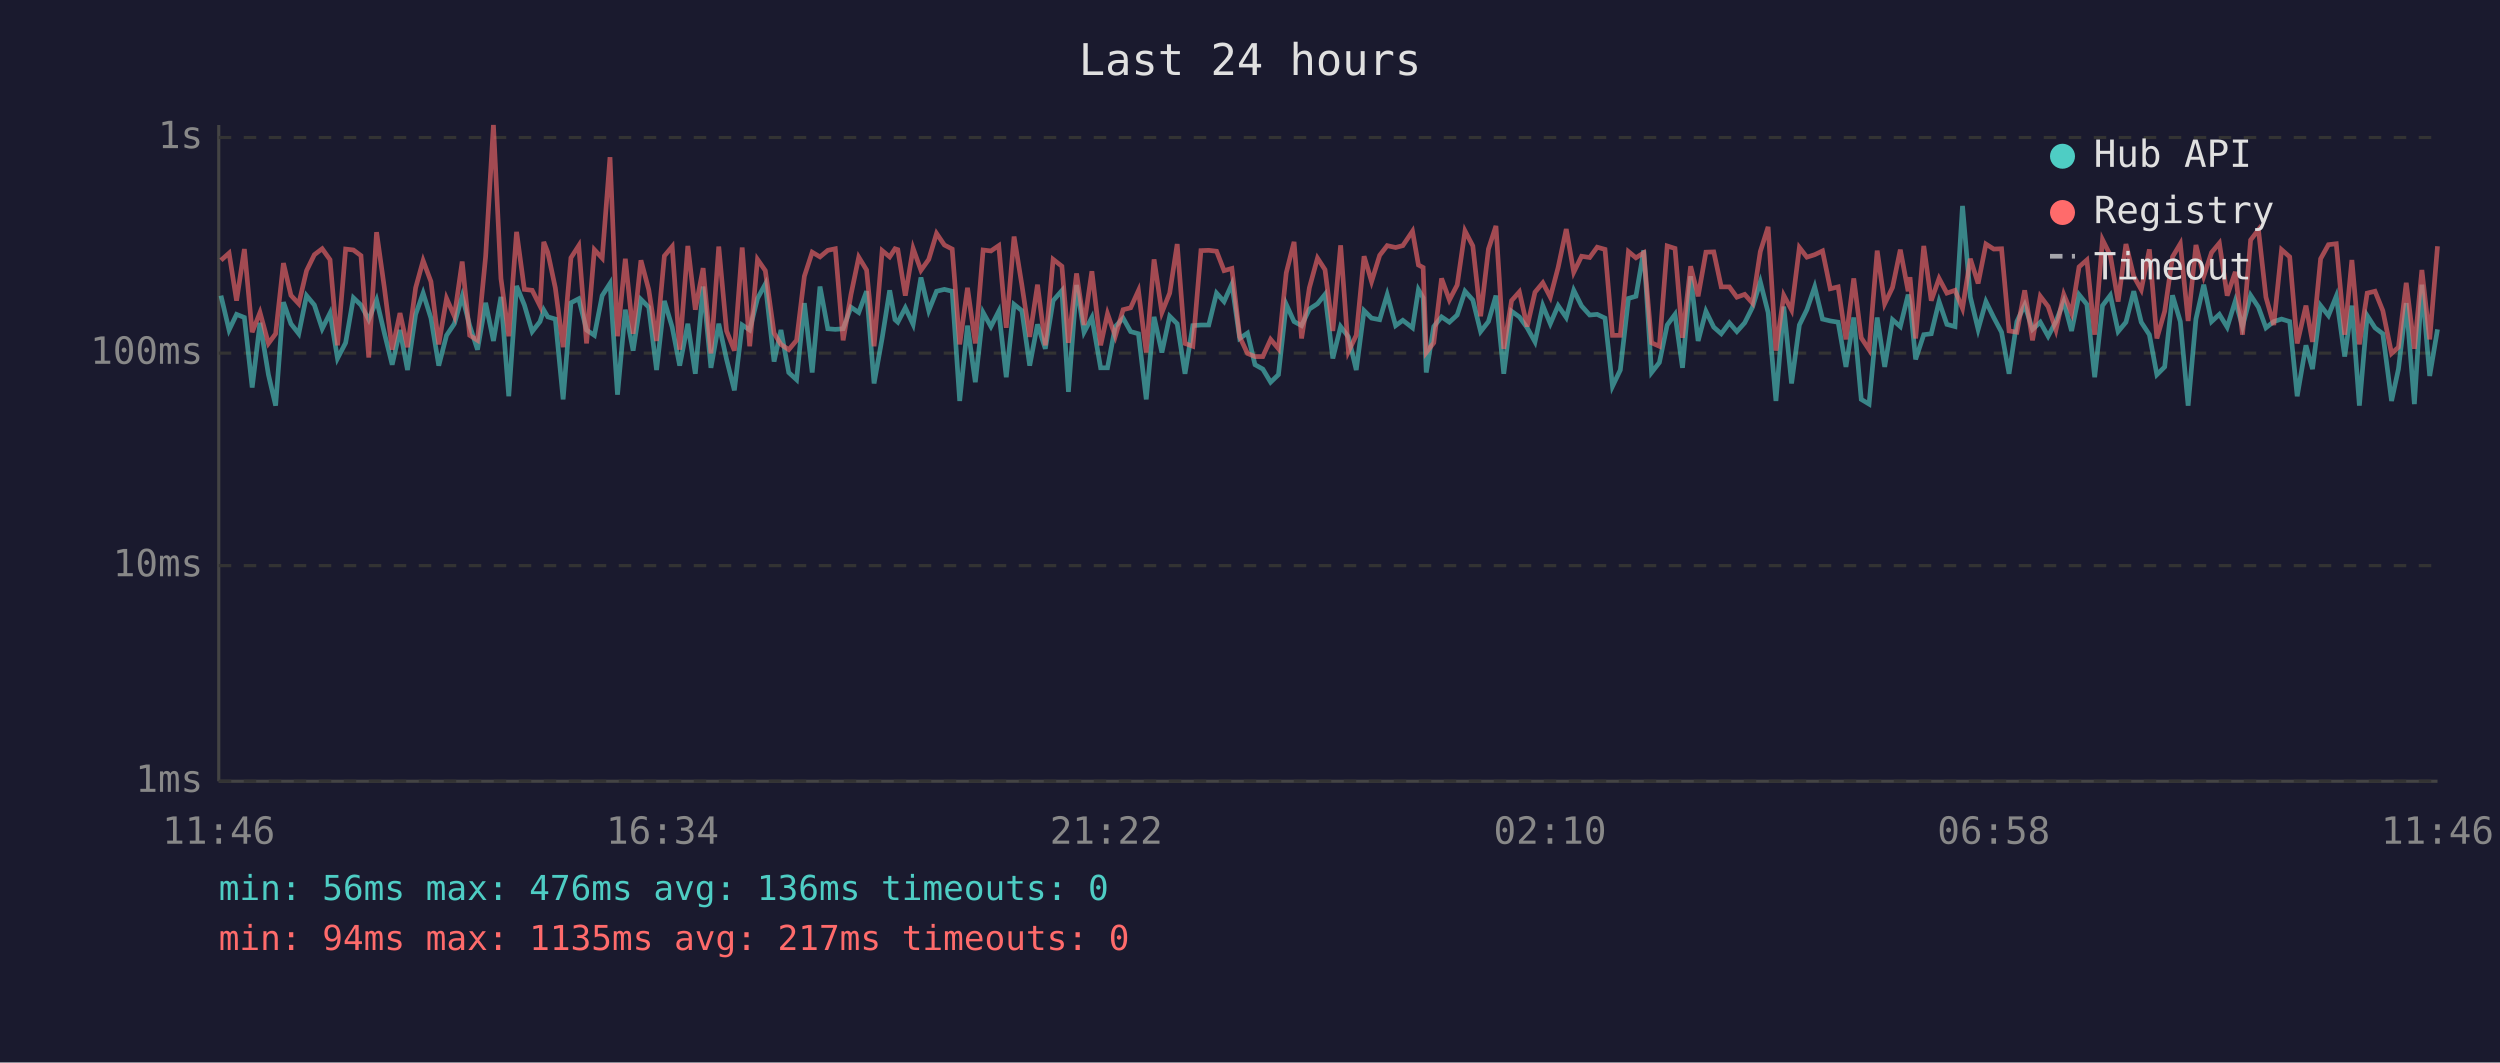
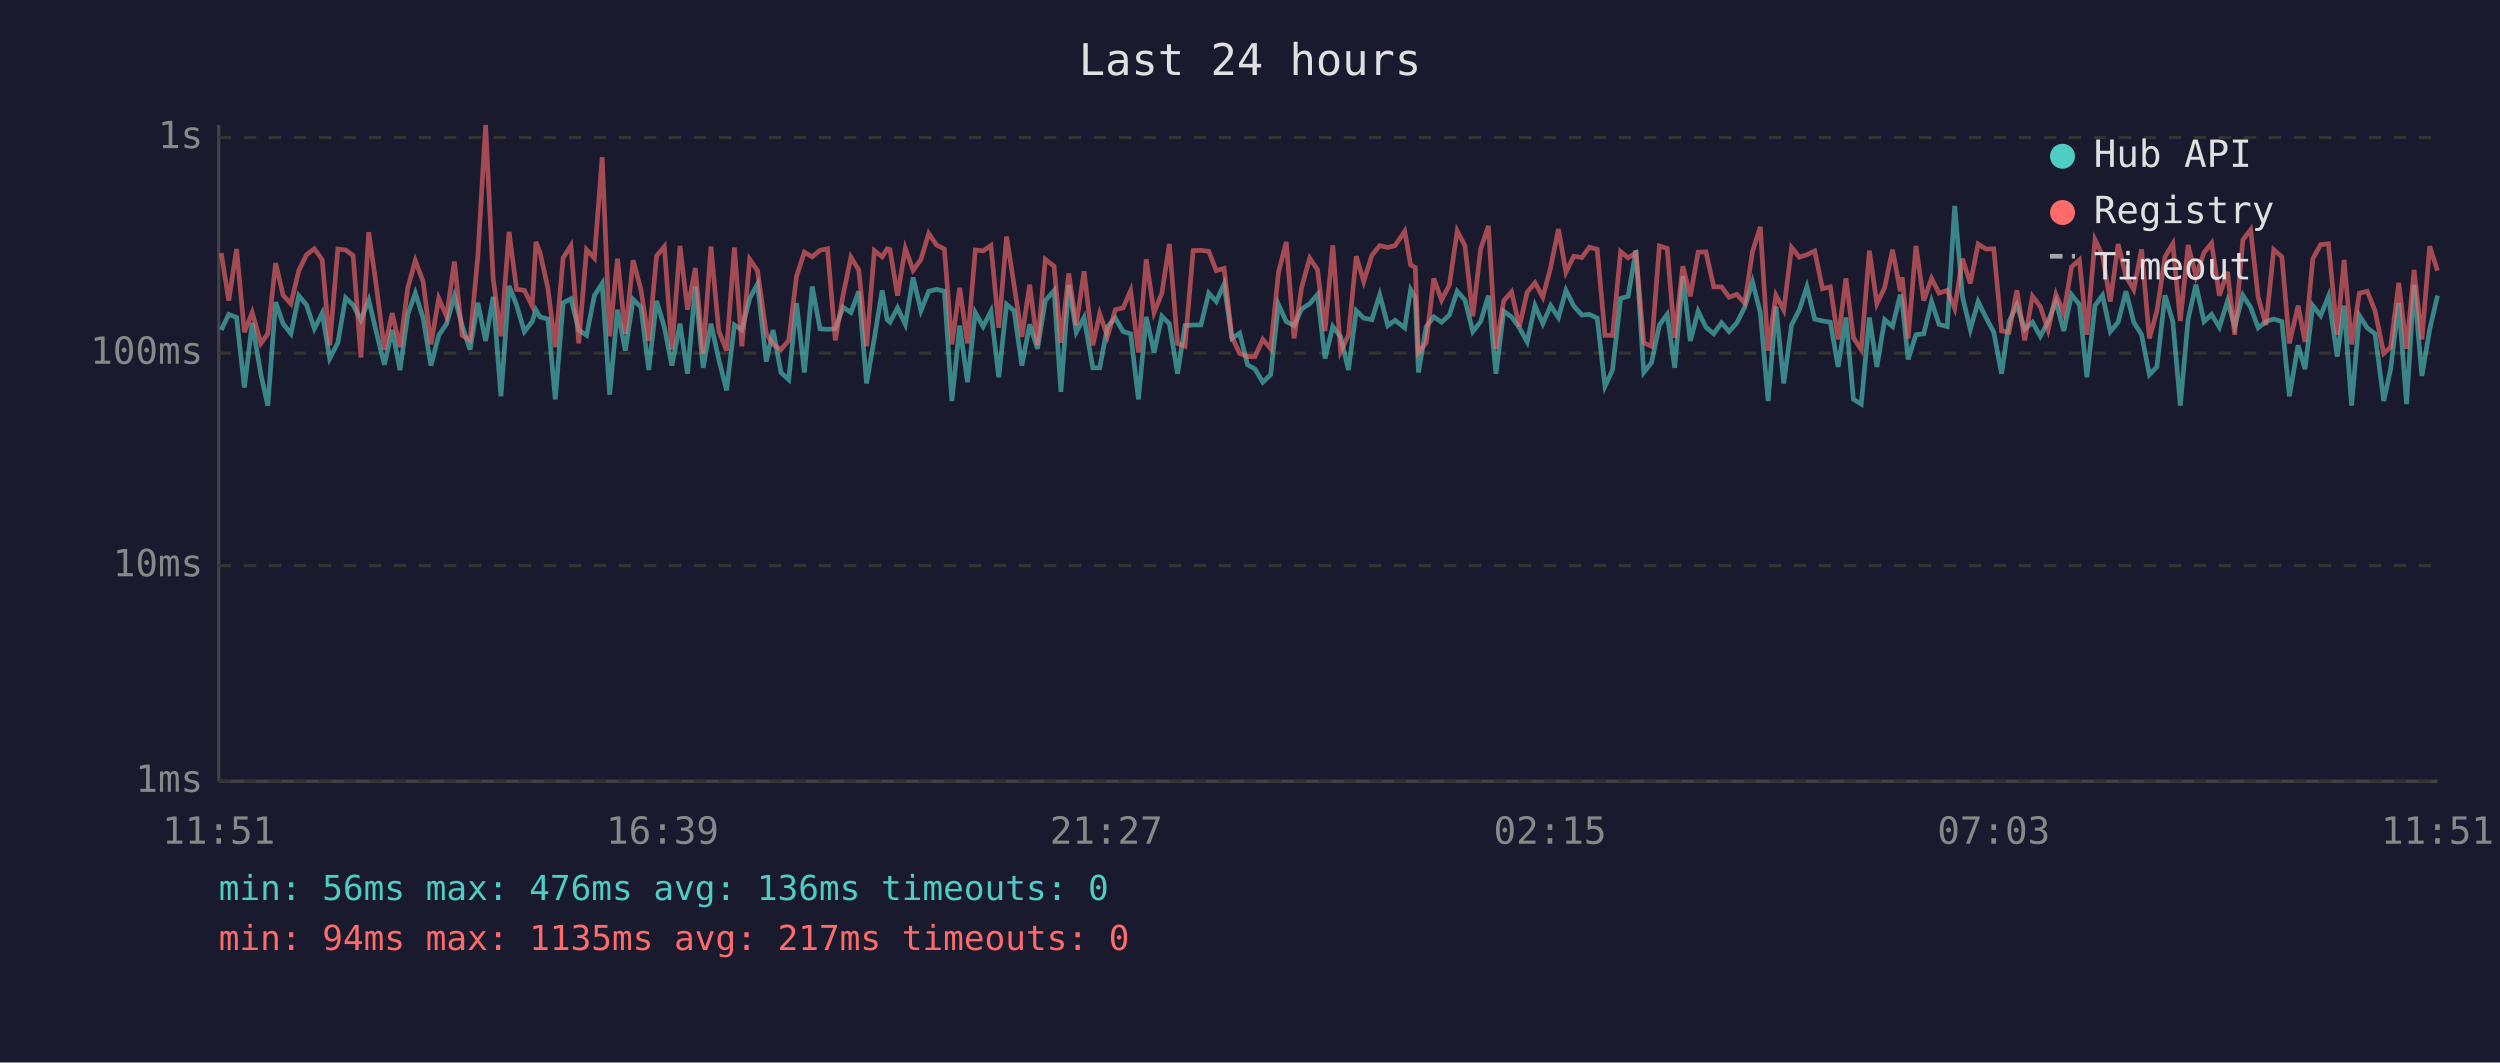
<svg xmlns="http://www.w3.org/2000/svg" viewBox="0 0 800 340" font-family="monospace" font-size="12">
  <rect width="800" height="340" fill="#1a1a2e" />
  <text x="400" y="24" fill="#e0e0e0" font-size="14" text-anchor="middle">Last 24 hours</text>
  <line x1="70" y1="40" x2="70" y2="250" stroke="#444" stroke-width="1" />
  <line x1="70" y1="250" x2="780" y2="250" stroke="#444" stroke-width="1" />
  <line x1="70" y1="250" x2="780" y2="250" stroke="#333" stroke-width="1" stroke-dasharray="4" />
  <text x="65" y="250" fill="#888" text-anchor="end" dominant-baseline="middle">1ms</text>
  <line x1="70" y1="181" x2="780" y2="181" stroke="#333" stroke-width="1" stroke-dasharray="4" />
  <text x="65" y="181" fill="#888" text-anchor="end" dominant-baseline="middle">10ms</text>
  <line x1="70" y1="113" x2="780" y2="113" stroke="#333" stroke-width="1" stroke-dasharray="4" />
  <text x="65" y="113" fill="#888" text-anchor="end" dominant-baseline="middle">100ms</text>
  <line x1="70" y1="44" x2="780" y2="44" stroke="#333" stroke-width="1" stroke-dasharray="4" />
  <text x="65" y="44" fill="#888" text-anchor="end" dominant-baseline="middle">1s</text>
-   <text x="70" y="270" fill="#888" text-anchor="middle">11:46</text>
-   <text x="212" y="270" fill="#888" text-anchor="middle">16:34</text>
-   <text x="354" y="270" fill="#888" text-anchor="middle">21:22</text>
-   <text x="496" y="270" fill="#888" text-anchor="middle">02:10</text>
-   <text x="638" y="270" fill="#888" text-anchor="middle">06:58</text>
-   <text x="780" y="270" fill="#888" text-anchor="middle">11:46</text>
-   <polyline points="70.7,94.6 73.3,105.6 75.7,100.6 78.2,101.6 80.7,124.0 83.2,103.3 85.9,119.9 88.2,129.8 90.7,96.7 93.1,103.6 95.6,106.8 98.1,94.6 100.6,97.6 103.1,105.2 105.6,100.2 108.0,114.7 110.6,109.7 113.1,95.3 115.5,97.6 118.0,102.3 120.5,96.0 123.0,106.6 125.5,116.7 128.0,105.6 130.4,118.4 133.0,100.6 135.4,93.8 137.9,101.8 140.4,117.0 142.9,107.3 145.4,103.6 147.9,94.8 150.3,104.2 152.8,111.9 155.4,96.9 157.9,109.1 160.3,95.0 162.8,126.8 165.3,91.5 167.8,97.6 170.3,106.1 172.8,102.9 174.0,99.2 175.3,101.4 177.7,102.1 180.2,127.8 182.7,96.9 185.2,95.6 187.7,105.6 190.2,107.3 192.7,94.6 195.2,90.7 197.6,126.3 200.1,99.1 202.6,112.2 205.1,95.8 207.6,98.3 210.1,118.4 212.6,96.3 215.1,104.7 217.5,117.0 220.1,103.6 222.5,119.6 225.0,91.7 227.5,117.7 230.0,103.6 232.5,115.0 235.0,124.9 237.5,104.0 239.9,105.6 242.4,95.5 244.9,90.9 247.7,115.7 249.9,105.6 252.4,119.2 254.9,121.5 257.4,97.0 259.9,119.2 262.4,91.7 264.9,105.2 267.3,105.4 269.8,105.2 272.3,98.3 274.8,100.0 277.3,93.2 279.7,122.7 282.3,108.1 284.7,92.9 286.4,102.3 287.3,103.1 289.7,98.5 292.2,103.8 294.7,88.8 297.2,99.4 299.7,93.2 302.2,92.6 304.7,93.2 307.1,128.3 309.6,104.2 312.1,122.3 314.6,100.0 317.1,104.5 319.6,99.6 322.0,120.7 324.5,97.4 327.0,99.4 329.5,117.0 332.0,103.8 334.5,111.6 337.0,96.2 339.8,93.0 341.9,125.4 344.5,91.2 346.9,106.3 349.4,101.6 352.2,117.7 354.4,117.7 356.9,104.5 359.4,101.8 361.8,106.1 364.3,106.8 366.8,127.8 369.3,101.4 371.8,112.8 374.3,101.2 376.7,103.6 379.2,119.6 381.7,104.2 384.3,104.0 386.8,104.0 389.3,93.8 391.7,96.5 394.2,90.9 396.7,108.3 399.2,106.6 401.6,116.7 404.1,118.1 406.6,122.3 409.1,119.9 411.6,97.4 414.1,102.9 416.5,104.2 419.0,98.9 421.6,97.2 424.0,94.2 426.5,114.7 429.0,104.5 431.5,107.8 434.0,118.4 436.5,99.4 438.9,101.8 441.5,102.3 443.9,94.3 446.6,104.2 448.9,102.5 452.0,104.9 453.9,92.7 455.4,95.3 456.4,119.2 458.8,104.5 461.3,101.4 463.8,103.1 466.3,100.8 468.8,93.2 471.3,96.0 473.8,106.1 476.3,102.9 478.7,94.6 481.2,119.6 483.7,99.6 486.2,101.4 488.7,104.9 491.2,109.4 493.7,97.8 496.1,103.6 498.6,97.8 501.2,101.6 503.6,92.9 506.1,97.9 508.7,100.8 511.1,100.6 513.6,101.8 516.0,123.6 518.5,118.4 521.1,95.5 523.5,94.8 526.0,80.1 528.5,119.2 531.0,116.0 533.5,104.0 536.0,100.6 538.4,117.7 541.0,88.4 543.4,109.1 545.9,99.6 548.4,104.7 550.8,106.8 553.4,103.3 555.8,106.1 558.3,103.3 560.8,98.3 563.3,90.2 565.8,100.0 568.3,128.3 570.8,98.1 573.3,122.7 575.8,104.0 578.2,99.1 580.7,91.8 583.2,102.1 585.7,102.7 588.2,103.1 590.7,117.4 593.2,101.6 595.6,127.8 598.1,129.3 600.7,101.6 603.1,117.4 605.6,102.3 608.1,104.5 610.6,94.3 611.2,96.9 613.0,115.0 615.6,107.1 618.0,106.8 620.5,96.5 623.0,103.8 625.6,104.5 628.0,65.9 630.5,95.0 633.0,105.4 635.5,96.5 638.0,101.6 640.5,106.3 642.9,119.6 645.4,102.9 647.9,97.6 650.4,105.4 652.9,103.1 655.4,107.6 657.9,102.9 660.4,96.5 662.9,105.9 665.3,94.3 667.8,97.4 670.3,120.7 672.8,97.8 675.3,94.5 677.8,106.1 680.3,103.1 682.8,93.2 685.2,103.1 687.8,107.1 690.2,119.9 692.7,117.4 695.2,94.5 697.7,102.9 700.2,129.8 702.7,102.1 705.2,91.1 707.7,102.9 710.2,100.6 712.7,104.7 715.3,96.3 717.6,104.5 720.2,94.5 722.7,98.3 725.1,104.9 727.6,102.9 730.1,102.1 732.7,102.9 735.1,126.8 737.9,110.5 740.0,118.1 742.6,97.8 745.1,101.0 747.6,94.8 750.3,114.1 752.6,97.8 755.0,129.8 757.5,101.0 760.0,104.9 762.5,106.8 765.3,128.3 767.5,118.1 770.0,97.0 772.6,129.3 775.0,91.1 777.5,120.3 780.0,105.4" fill="none" stroke="#4ecdc4" stroke-width="1.5" opacity="0.6" />
-   <polyline points="70.7,83.3 73.3,81.0 75.7,96.2 78.2,79.7 80.7,106.3 83.2,100.0 85.9,109.9 88.2,106.8 90.7,84.2 93.1,94.5 95.6,97.2 98.1,86.6 100.6,81.5 103.1,79.6 105.6,83.1 108.0,110.5 110.6,79.7 113.1,80.0 115.5,81.8 118.0,114.4 120.5,74.3 123.0,92.1 125.5,111.9 128.0,100.2 130.4,111.1 133.0,92.1 135.4,83.4 137.9,90.1 140.4,110.2 142.9,95.5 145.4,101.2 147.9,83.7 150.3,107.3 152.8,108.9 155.4,82.1 157.9,40.0 160.3,89.1 162.8,107.6 165.3,74.2 167.8,92.6 170.3,92.9 172.8,97.9 174.0,77.4 175.3,80.8 177.7,92.1 180.2,111.1 182.7,82.5 185.2,78.6 187.7,109.9 190.2,79.9 192.7,82.6 195.2,50.3 197.6,107.6 200.1,82.8 202.6,106.8 205.1,83.3 207.6,92.7 210.1,109.1 212.6,81.9 215.1,78.9 217.5,111.9 220.1,78.7 222.5,99.1 225.0,85.8 227.5,113.1 230.0,78.9 232.5,105.9 235.0,112.2 237.5,79.2 239.9,110.8 242.4,83.0 244.9,86.6 247.7,106.6 249.9,110.2 252.4,111.9 254.9,108.9 257.4,88.4 259.9,80.7 262.4,82.2 264.9,80.1 267.3,79.6 269.8,108.9 272.3,94.3 274.8,82.3 277.3,86.4 279.7,110.8 282.3,80.2 284.7,82.2 286.4,79.6 287.3,79.9 289.7,94.6 292.2,79.5 294.7,86.5 297.2,83.0 299.7,74.7 302.2,78.4 304.7,79.7 307.1,110.2 309.6,92.1 312.1,109.9 314.6,80.0 317.1,80.3 319.6,78.6 322.0,104.9 324.5,75.7 327.0,91.2 329.5,107.8 332.0,91.1 334.5,110.5 337.0,83.0 339.8,85.2 341.9,109.7 344.5,87.5 346.9,104.0 349.4,86.8 352.2,110.5 354.4,100.4 356.9,107.6 359.4,99.1 361.8,98.5 364.3,93.0 366.8,112.8 369.3,83.0 371.8,100.0 374.3,93.8 376.7,78.1 379.2,109.9 381.7,110.8 384.3,80.2 386.8,80.1 389.3,80.4 391.7,86.6 394.2,85.9 396.7,107.8 399.2,113.1 401.6,114.1 404.1,114.1 406.6,108.6 409.1,111.6 411.6,87.3 414.1,77.4 416.5,108.3 419.0,92.1 421.6,82.6 424.0,86.3 426.5,105.9 429.0,78.5 431.5,112.5 434.0,107.3 436.5,82.0 438.9,90.1 441.5,81.7 443.9,78.6 446.6,79.2 448.9,78.6 452.0,74.0 453.9,84.8 455.4,85.6 456.4,112.8 458.8,109.7 461.3,89.1 463.8,96.0 466.3,91.2 468.8,73.9 471.3,78.7 473.8,101.2 476.3,79.7 478.7,72.3 481.2,111.6 483.7,96.2 486.2,93.4 488.7,104.5 491.2,93.5 493.7,90.5 496.1,95.1 498.6,85.6 501.2,73.3 503.6,87.1 506.1,82.0 508.7,82.4 511.1,79.1 513.6,79.8 516.0,107.3 518.5,107.3 521.1,80.5 523.5,82.5 526.0,80.9 528.5,109.7 531.0,110.8 533.5,78.7 536.0,79.5 538.4,108.1 541.0,85.2 543.4,94.8 545.9,80.7 548.4,80.6 550.8,91.8 553.4,91.8 555.8,95.1 558.3,94.2 560.8,97.0 563.3,80.5 565.8,72.6 568.3,112.2 570.8,94.5 573.3,99.2 575.8,79.2 578.2,82.3 580.7,81.5 583.2,80.3 585.7,92.4 588.2,91.8 590.7,108.6 593.2,89.1 595.6,108.1 598.1,111.9 600.7,80.2 603.1,97.2 605.6,92.0 608.1,79.9 610.6,93.2 611.2,88.7 613.0,108.3 615.6,78.7 618.0,96.2 620.5,89.1 623.0,93.8 625.6,92.9 628.0,98.7 630.5,82.8 633.0,90.7 635.5,78.1 638.0,79.7 640.5,79.6 642.9,105.9 645.4,106.3 647.9,92.9 650.4,108.9 652.9,94.8 655.4,98.1 657.9,105.6 660.4,94.2 662.9,100.2 665.3,85.4 667.8,83.2 670.3,107.1 672.8,76.7 675.3,81.7 677.8,96.5 680.3,78.1 682.8,88.4 685.2,92.7 687.8,79.8 690.2,108.3 692.7,99.6 695.2,82.2 697.7,78.0 700.2,102.7 702.7,78.4 705.2,88.4 707.7,80.8 710.2,77.8 712.7,94.6 715.3,87.0 717.6,107.1 720.2,76.8 722.7,73.5 725.1,95.1 727.6,104.0 730.1,79.9 732.7,82.2 735.1,109.9 737.9,97.8 740.0,109.4 742.6,82.8 745.1,78.3 747.6,78.0 750.3,107.1 752.6,83.2 755.0,110.2 757.5,93.8 760.0,93.2 762.5,99.4 765.3,113.1 767.5,111.1 770.0,90.5 772.6,111.6 775.0,86.4 777.5,108.6 780.0,78.8" fill="none" stroke="#ff6b6b" stroke-width="1.5" opacity="0.6" />
+   <text x="70" y="270" fill="#888" text-anchor="middle">11:51</text>
+   <text x="212" y="270" fill="#888" text-anchor="middle">16:39</text>
+   <text x="354" y="270" fill="#888" text-anchor="middle">21:27</text>
+   <text x="496" y="270" fill="#888" text-anchor="middle">02:15</text>
+   <text x="638" y="270" fill="#888" text-anchor="middle">07:03</text>
+   <text x="780" y="270" fill="#888" text-anchor="middle">11:51</text>
+   <polyline points="70.8,105.6 73.2,100.6 75.7,101.6 78.2,124.0 80.7,103.3 83.5,119.9 85.7,129.8 88.2,96.7 90.6,103.6 93.1,106.8 95.6,94.6 98.1,97.6 100.6,105.2 103.1,100.2 105.5,114.7 108.1,109.7 110.6,95.3 113.0,97.6 115.5,102.3 118.0,96.0 120.5,106.6 123.0,116.7 125.5,105.6 128.0,118.4 130.5,100.6 132.9,93.8 135.4,101.8 137.9,117.0 140.4,107.3 142.9,103.6 145.4,94.8 147.9,104.2 150.4,111.9 152.9,96.9 155.4,109.1 157.8,95.0 160.3,126.8 162.9,91.5 165.3,97.6 167.8,106.1 170.3,102.9 171.5,99.2 172.8,101.4 175.3,102.1 177.7,127.8 180.2,96.9 182.7,95.6 185.2,105.6 187.7,107.3 190.2,94.6 192.7,90.7 195.1,126.3 197.6,99.1 200.1,112.2 202.6,95.8 205.1,98.3 207.6,118.4 210.1,96.3 212.6,104.7 215.0,117.0 217.6,103.6 220.0,119.6 222.5,91.7 225.0,117.7 227.5,103.6 230.0,115.0 232.5,124.9 235.0,104.0 237.4,105.6 239.9,95.5 242.4,90.9 245.2,115.7 247.4,105.6 249.9,119.2 252.4,121.5 254.9,97.0 257.4,119.2 259.9,91.7 262.4,105.2 264.8,105.4 267.3,105.2 269.8,98.3 272.3,100.0 274.8,93.2 277.3,122.7 279.8,108.1 282.3,92.9 283.9,102.3 284.8,103.1 287.2,98.5 289.7,103.8 292.2,88.8 294.7,99.4 297.2,93.2 299.7,92.6 302.2,93.2 304.6,128.3 307.1,104.2 309.6,122.3 312.1,100.0 314.6,104.5 317.1,99.6 319.6,120.7 322.1,97.4 324.5,99.4 327.0,117.0 329.5,103.8 332.0,111.6 334.5,96.2 337.3,93.0 339.5,125.4 342.0,91.2 344.4,106.3 346.9,101.6 349.7,117.7 351.9,117.7 354.4,104.5 356.9,101.8 359.4,106.1 361.8,106.8 364.3,127.8 366.8,101.4 369.3,112.8 371.8,101.2 374.2,103.6 376.8,119.6 379.2,104.2 381.8,104.0 384.3,104.0 386.8,93.8 389.2,96.5 391.7,90.9 394.2,108.3 396.7,106.6 399.2,116.7 401.6,118.1 404.1,122.3 406.6,119.9 409.1,97.4 411.6,102.9 414.1,104.2 416.5,98.9 419.1,97.2 421.6,94.2 424.0,114.7 426.5,104.5 429.0,107.8 431.5,118.4 434.0,99.4 436.4,101.8 439.0,102.3 441.5,94.3 444.1,104.2 446.4,102.5 449.5,104.9 451.4,92.7 452.9,95.3 453.9,119.2 456.4,104.5 458.8,101.4 461.3,103.1 463.8,100.8 466.3,93.2 468.8,96.0 471.3,106.1 473.8,102.9 476.3,94.6 478.7,119.6 481.2,99.6 483.7,101.4 486.2,104.9 488.7,109.4 491.2,97.8 493.7,103.6 496.2,97.8 498.7,101.6 501.1,92.9 503.6,97.9 506.2,100.8 508.6,100.6 511.1,101.8 513.6,123.6 516.0,118.4 518.6,95.5 521.0,94.8 523.5,80.1 526.0,119.2 528.5,116.0 531.0,104.0 533.5,100.6 535.9,117.7 538.5,88.4 540.9,109.1 543.4,99.6 545.9,104.7 548.4,106.8 550.9,103.3 553.3,106.1 555.8,103.3 558.3,98.3 560.8,90.2 563.3,100.0 565.8,128.3 568.3,98.1 570.8,122.7 573.3,104.0 575.8,99.1 578.2,91.8 580.7,102.1 583.2,102.7 585.7,103.1 588.2,117.4 590.7,101.6 593.1,127.8 595.6,129.3 598.2,101.6 600.6,117.4 603.1,102.3 605.6,104.5 608.1,94.3 608.7,96.9 610.6,115.0 613.1,107.1 615.6,106.8 618.1,96.5 620.5,103.8 623.1,104.5 625.5,65.9 628.0,95.0 630.5,105.4 633.0,96.5 635.5,101.6 638.0,106.3 640.5,119.6 642.9,102.9 645.4,97.6 647.9,105.4 650.4,103.1 652.9,107.6 655.4,102.9 657.9,96.5 660.4,105.9 662.9,94.3 665.4,97.4 667.8,120.7 670.4,97.8 672.8,94.5 675.3,106.1 677.8,103.1 680.3,93.2 682.8,103.1 685.3,107.1 687.8,119.9 690.2,117.4 692.8,94.5 695.3,102.9 697.7,129.8 700.2,102.1 702.7,91.1 705.3,102.9 707.7,100.6 710.2,104.7 712.8,96.3 715.1,104.5 717.7,94.5 720.2,98.3 722.6,104.9 725.1,102.9 727.6,102.1 730.2,102.9 732.6,126.8 735.4,110.5 737.6,118.1 740.1,97.8 742.6,101.0 745.1,94.8 747.9,114.1 750.1,97.8 752.5,129.8 755.0,101.0 757.5,104.9 760.0,106.8 762.8,128.3 765.0,118.1 767.6,97.0 770.1,129.3 772.5,91.1 775.0,120.3 777.5,105.4 780.0,94.6" fill="none" stroke="#4ecdc4" stroke-width="1.5" opacity="0.6" />
+   <polyline points="70.8,81.0 73.2,96.2 75.7,79.7 78.2,106.3 80.7,100.0 83.5,109.9 85.7,106.8 88.2,84.2 90.6,94.5 93.1,97.2 95.6,86.6 98.1,81.5 100.6,79.6 103.1,83.1 105.5,110.5 108.1,79.7 110.6,80.0 113.0,81.8 115.5,114.4 118.0,74.3 120.5,92.1 123.0,111.9 125.5,100.2 128.0,111.1 130.5,92.1 132.9,83.4 135.4,90.1 137.9,110.2 140.4,95.5 142.9,101.2 145.4,83.7 147.9,107.3 150.4,108.9 152.9,82.1 155.4,40.0 157.8,89.1 160.3,107.6 162.9,74.2 165.3,92.6 167.8,92.9 170.3,97.9 171.5,77.4 172.8,80.8 175.3,92.1 177.7,111.1 180.2,82.5 182.7,78.6 185.2,109.9 187.7,79.9 190.2,82.6 192.7,50.3 195.1,107.6 197.6,82.8 200.1,106.8 202.6,83.3 205.1,92.7 207.6,109.1 210.1,81.9 212.6,78.9 215.0,111.9 217.6,78.7 220.0,99.1 222.5,85.8 225.0,113.1 227.5,78.9 230.0,105.9 232.5,112.2 235.0,79.2 237.4,110.8 239.9,83.0 242.4,86.6 245.2,106.6 247.4,110.2 249.9,111.9 252.4,108.9 254.9,88.4 257.4,80.7 259.9,82.2 262.4,80.1 264.8,79.6 267.3,108.9 269.8,94.3 272.3,82.3 274.8,86.4 277.3,110.8 279.8,80.2 282.3,82.2 283.9,79.6 284.8,79.9 287.2,94.6 289.7,79.5 292.2,86.5 294.7,83.0 297.2,74.7 299.7,78.4 302.2,79.7 304.6,110.2 307.1,92.1 309.6,109.9 312.1,80.0 314.6,80.3 317.1,78.6 319.6,104.9 322.1,75.7 324.5,91.2 327.0,107.8 329.5,91.1 332.0,110.5 334.5,83.0 337.3,85.2 339.5,109.7 342.0,87.5 344.4,104.0 346.9,86.8 349.7,110.5 351.9,100.4 354.4,107.6 356.9,99.1 359.4,98.5 361.8,93.0 364.3,112.8 366.8,83.0 369.3,100.0 371.8,93.8 374.2,78.1 376.8,109.9 379.2,110.8 381.8,80.2 384.3,80.1 386.8,80.4 389.2,86.6 391.7,85.9 394.2,107.8 396.7,113.1 399.2,114.1 401.6,114.1 404.1,108.6 406.6,111.6 409.1,87.3 411.6,77.4 414.1,108.3 416.5,92.1 419.1,82.6 421.6,86.3 424.0,105.9 426.5,78.5 429.0,112.5 431.5,107.3 434.0,82.0 436.4,90.1 439.0,81.7 441.5,78.6 444.1,79.2 446.4,78.6 449.5,74.0 451.4,84.8 452.9,85.6 453.9,112.8 456.4,109.7 458.8,89.1 461.3,96.0 463.8,91.2 466.3,73.9 468.8,78.7 471.3,101.2 473.8,79.7 476.3,72.3 478.7,111.6 481.2,96.2 483.7,93.4 486.2,104.5 488.7,93.5 491.2,90.5 493.7,95.1 496.2,85.6 498.7,73.3 501.1,87.1 503.6,82.0 506.2,82.4 508.6,79.1 511.1,79.8 513.6,107.3 516.0,107.3 518.6,80.5 521.0,82.5 523.5,80.9 526.0,109.7 528.5,110.8 531.0,78.7 533.5,79.5 535.9,108.1 538.5,85.2 540.9,94.8 543.4,80.7 545.9,80.6 548.4,91.8 550.9,91.8 553.3,95.1 555.8,94.2 558.3,97.0 560.8,80.5 563.3,72.6 565.8,112.2 568.3,94.5 570.8,99.2 573.3,79.2 575.8,82.3 578.2,81.5 580.7,80.3 583.2,92.4 585.7,91.8 588.2,108.6 590.7,89.1 593.1,108.1 595.6,111.9 598.2,80.2 600.6,97.2 603.1,92.0 605.6,79.9 608.1,93.2 608.7,88.7 610.6,108.3 613.1,78.7 615.6,96.2 618.1,89.1 620.5,93.8 623.1,92.9 625.5,98.7 628.0,82.8 630.5,90.7 633.0,78.1 635.5,79.7 638.0,79.6 640.5,105.9 642.9,106.3 645.4,92.9 647.9,108.9 650.4,94.8 652.9,98.1 655.4,105.6 657.9,94.2 660.4,100.2 662.9,85.4 665.4,83.2 667.8,107.1 670.4,76.7 672.8,81.7 675.3,96.5 677.8,78.1 680.3,88.4 682.8,92.7 685.3,79.8 687.8,108.3 690.2,99.6 692.8,82.2 695.3,78.0 697.7,102.7 700.2,78.4 702.7,88.4 705.3,80.8 707.7,77.8 710.2,94.6 712.8,87.0 715.1,107.1 717.7,76.8 720.2,73.5 722.6,95.1 725.1,104.0 727.6,79.9 730.2,82.2 732.6,109.9 735.4,97.8 737.6,109.4 740.1,82.8 742.6,78.3 745.1,78.0 747.9,107.1 750.1,83.2 752.5,110.2 755.0,93.8 757.5,93.2 760.0,99.4 762.8,113.1 765.0,111.1 767.6,90.5 770.1,111.6 772.5,86.4 775.0,108.6 777.5,78.8 780.0,86.6" fill="none" stroke="#ff6b6b" stroke-width="1.5" opacity="0.6" />
  <circle cx="660" cy="50" r="4" fill="#4ecdc4" />
  <text x="670" y="50" fill="#e0e0e0" dominant-baseline="middle">Hub API</text>
  <circle cx="660" cy="68" r="4" fill="#ff6b6b" />
  <text x="670" y="68" fill="#e0e0e0" dominant-baseline="middle">Registry</text>
  <line x1="656" y1="82" x2="664" y2="82" stroke="#e0e0e0" stroke-width="1.5" stroke-dasharray="4,3" opacity="0.7" />
  <text x="670" y="86" fill="#e0e0e0" dominant-baseline="middle">Timeout</text>
  <text x="70" y="288" fill="#4ecdc4" font-size="11">min: 56ms  max: 476ms  avg: 136ms  timeouts: 0</text>
  <text x="70" y="304" fill="#ff6b6b" font-size="11">min: 94ms  max: 1135ms  avg: 217ms  timeouts: 0</text>
</svg>
